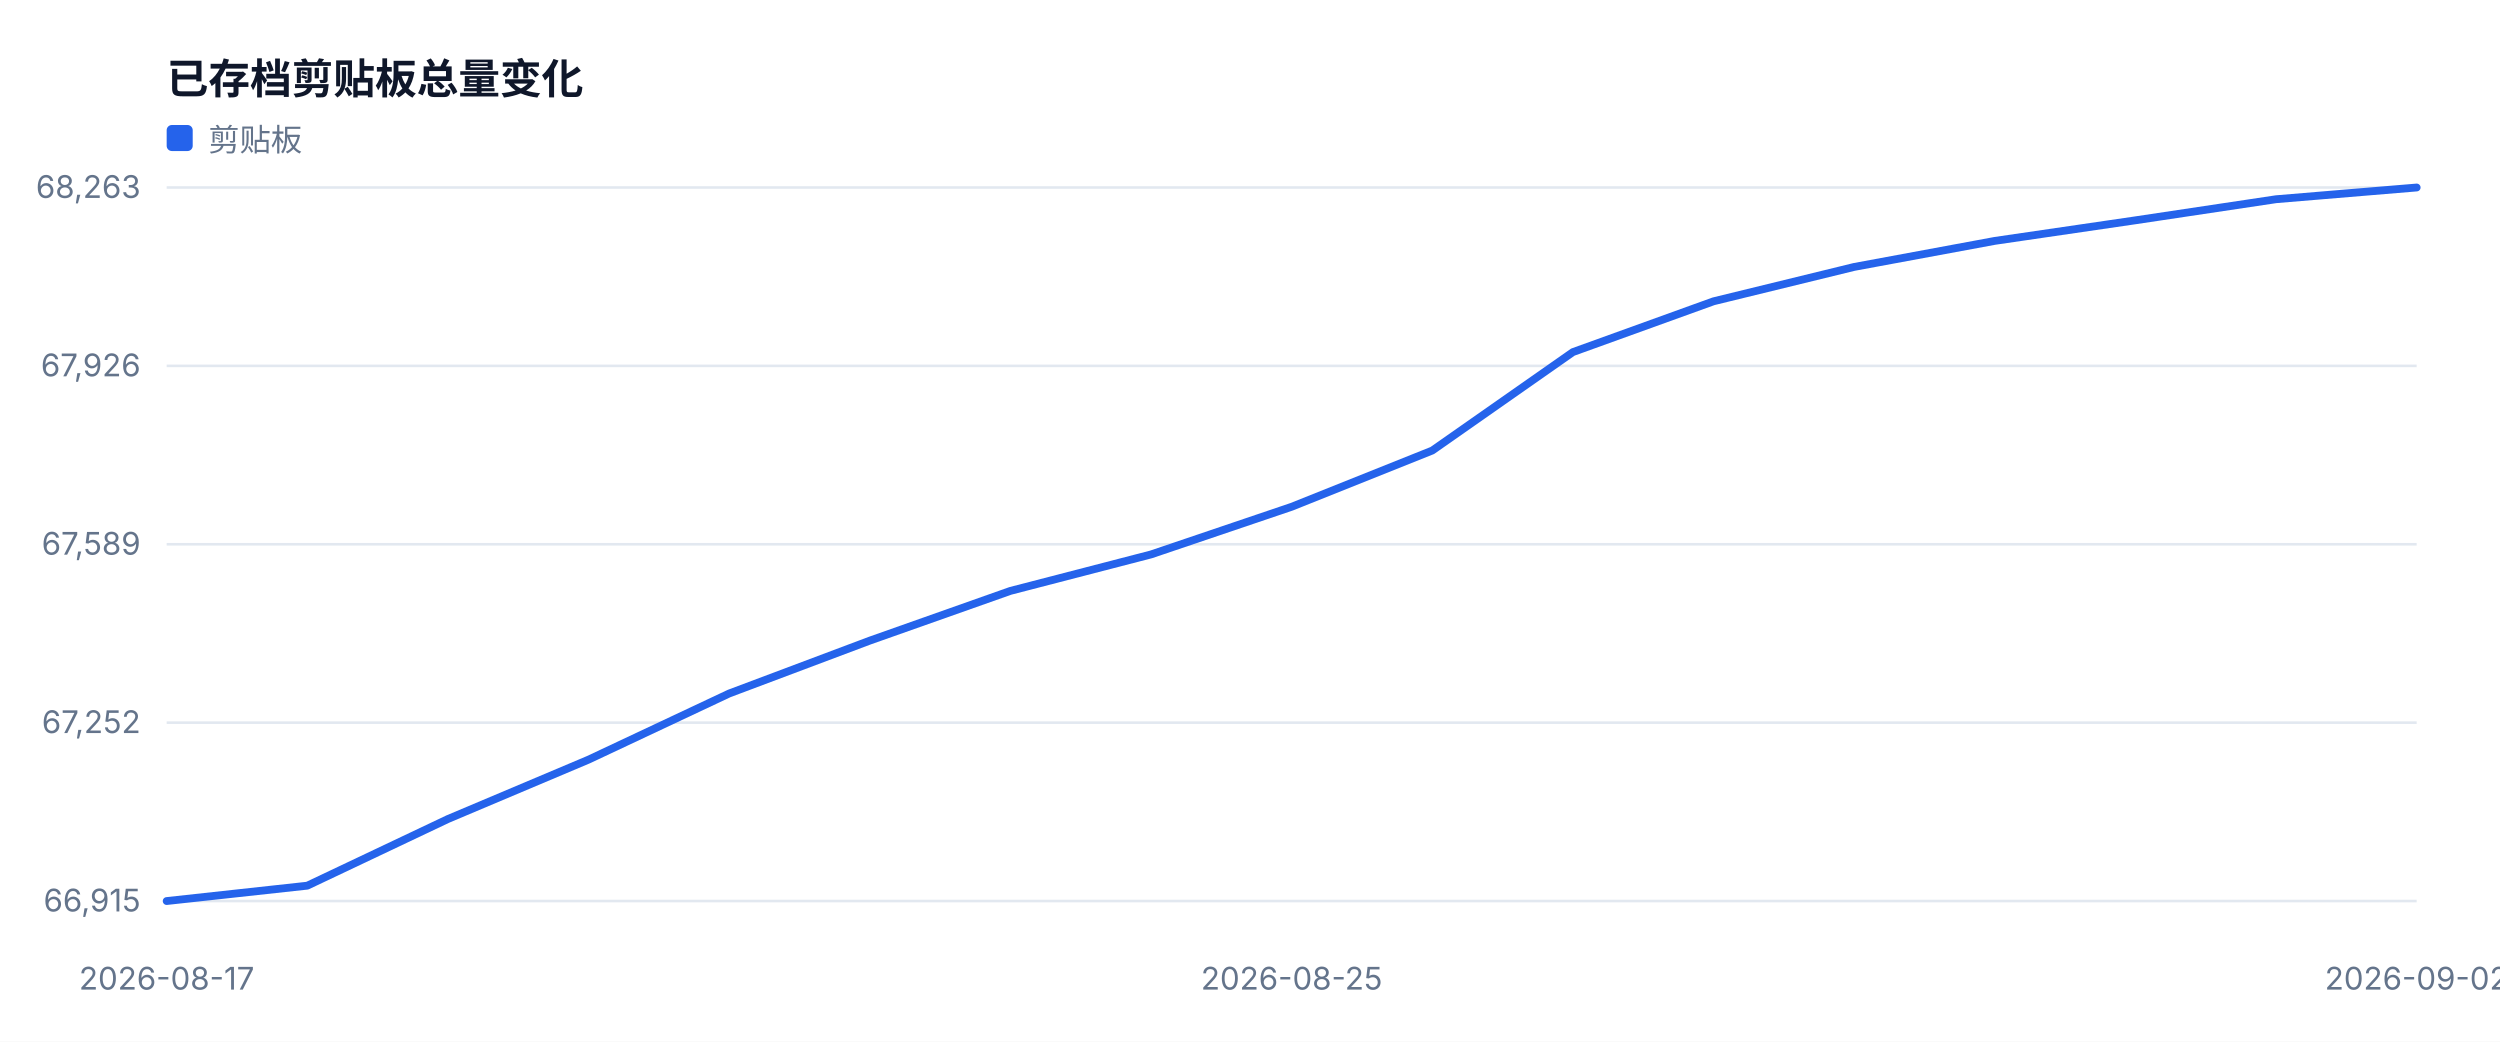
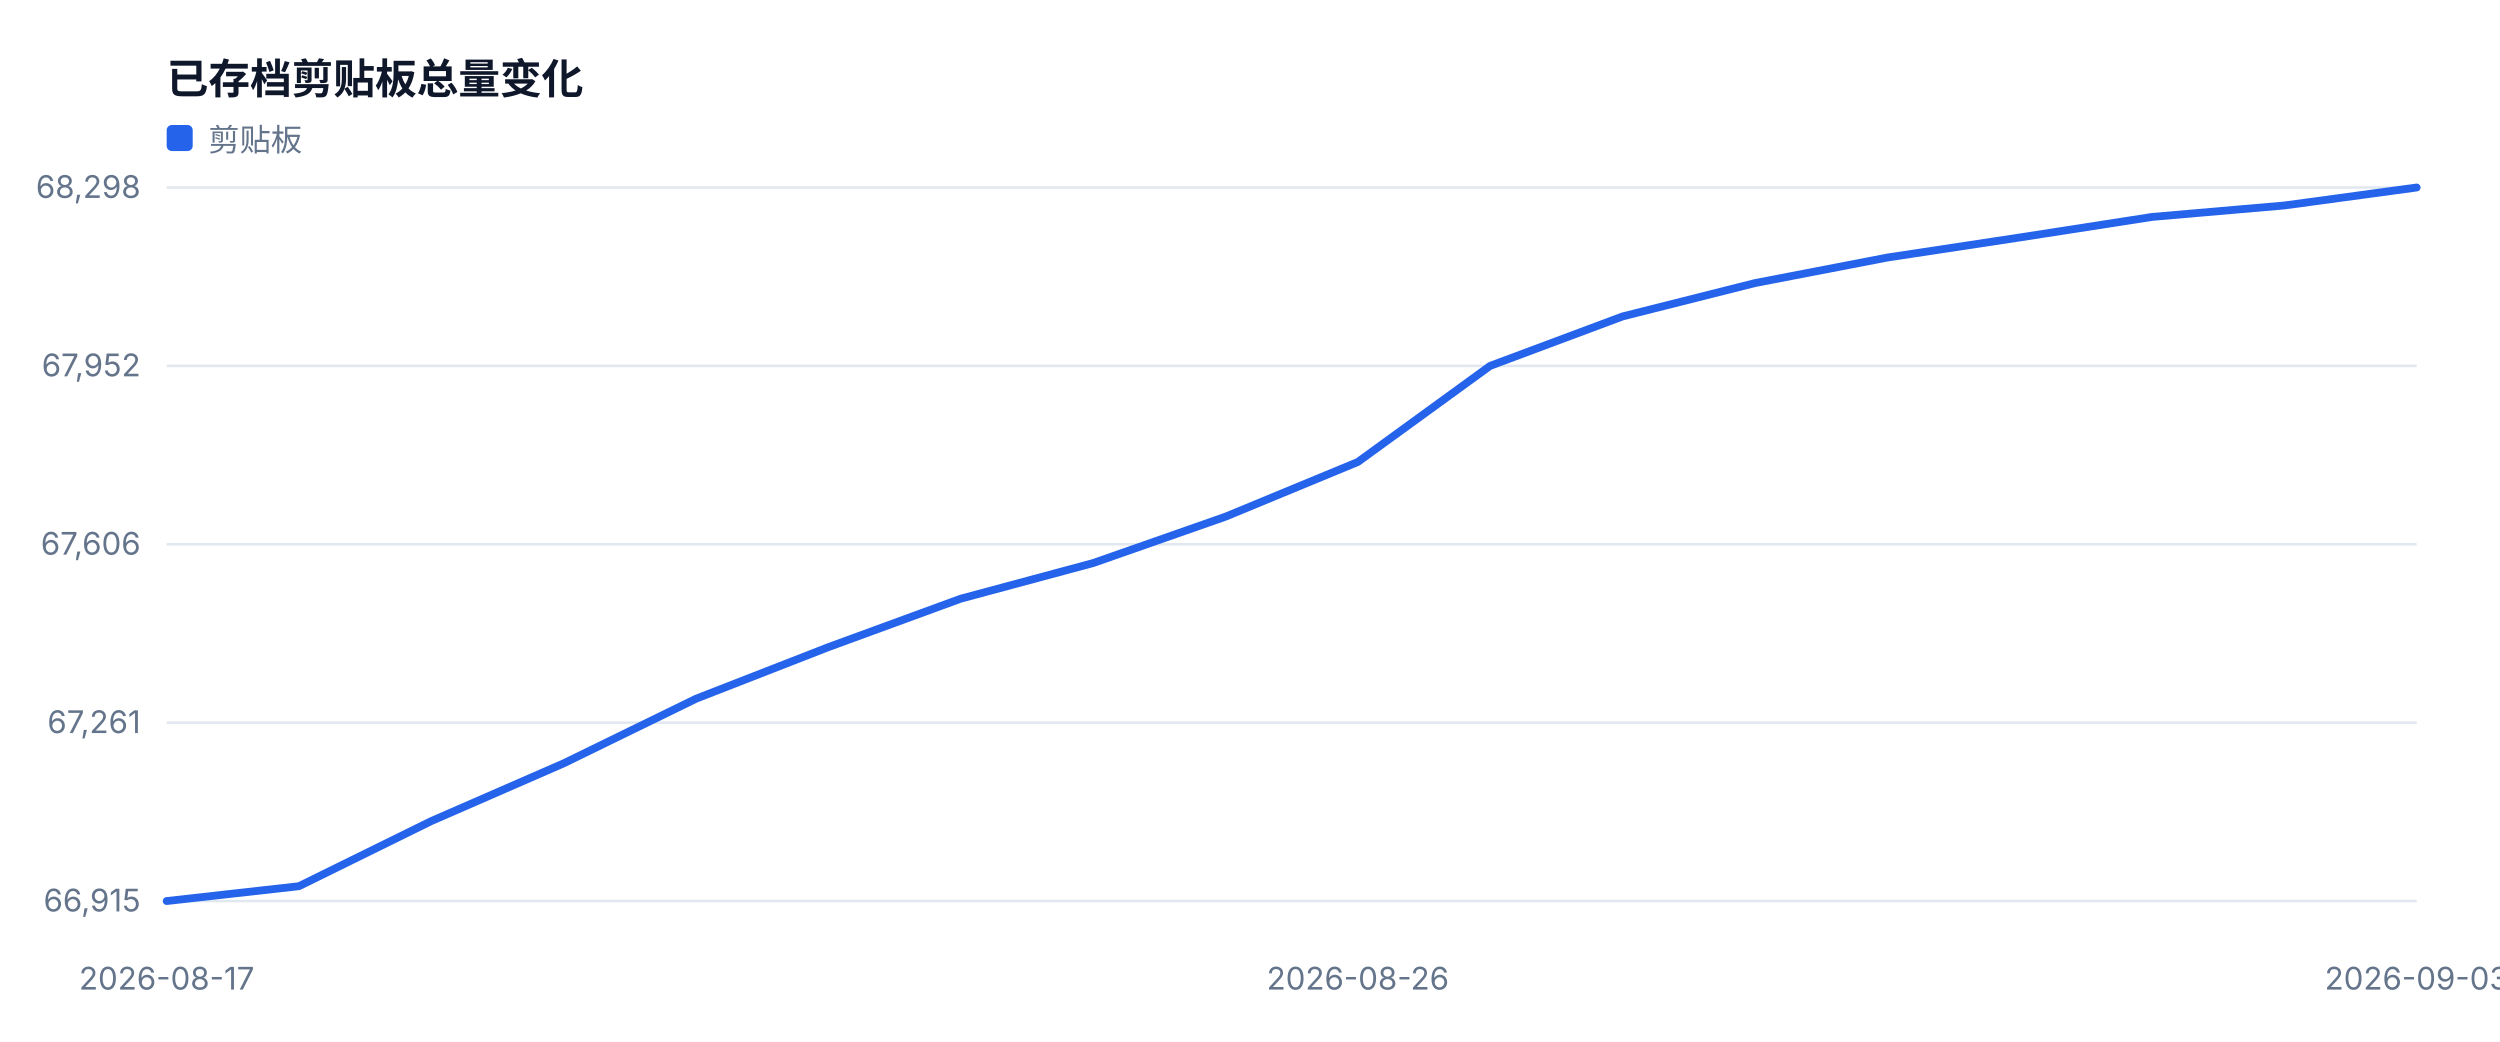
<svg xmlns="http://www.w3.org/2000/svg" width="960" height="400" viewBox="0 0 960 400" role="img">
  <style>text{font-family:-apple-system,BlinkMacSystemFont,'Segoe UI',sans-serif;fill:#334155}.muted{fill:#64748b;font-size:12px}.value{fill:#0f172a;font-size:28px;font-weight:700}.title{fill:#0f172a;font-size:16px;font-weight:700}</style>
  <rect width="100%" height="100%" fill="#ffffff" />
  <text x="64" y="36" class="title">已存档剪贴板总量变化</text>
  <line x1="64" y1="346.0" x2="928" y2="346.0" stroke="#e2e8f0" />
  <text x="54" y="350.0" text-anchor="end" class="muted">66,915</text>
  <line x1="64" y1="277.5" x2="928" y2="277.5" stroke="#e2e8f0" />
-   <text x="54" y="281.5" text-anchor="end" class="muted">67,252</text>
+   <text x="54" y="281.5" text-anchor="end" class="muted">67,261</text>
  <line x1="64" y1="209.0" x2="928" y2="209.0" stroke="#e2e8f0" />
-   <text x="54" y="213.0" text-anchor="end" class="muted">67,589</text>
+   <text x="54" y="213.0" text-anchor="end" class="muted">67,606</text>
  <line x1="64" y1="140.5" x2="928" y2="140.5" stroke="#e2e8f0" />
-   <text x="54" y="144.5" text-anchor="end" class="muted">67,926</text>
+   <text x="54" y="144.5" text-anchor="end" class="muted">67,952</text>
  <line x1="64" y1="72.0" x2="928" y2="72.0" stroke="#e2e8f0" />
-   <text x="54" y="76.0" text-anchor="end" class="muted">68,263</text>
+   <text x="54" y="76.0" text-anchor="end" class="muted">68,298</text>
  <text x="64.0" y="380" text-anchor="middle" class="muted">2026-08-17</text>
-   <text x="496.0" y="380" text-anchor="middle" class="muted">2026-08-25</text>
-   <text x="928.0" y="380" text-anchor="middle" class="muted">2026-09-02</text>
-   <polyline fill="none" stroke="#2563eb" stroke-width="3" stroke-linejoin="round" stroke-linecap="round" points="64.0,346.0 118.0,340.1 172.0,314.5 226.0,291.7 280.0,266.3 334.0,246.0 388.0,226.9 442.0,212.9 496.0,194.6 550.0,173.0 604.0,135.2 658.0,115.7 712.0,102.5 766.0,92.5 820.0,84.6 874.0,76.5 928.0,72.0" />
+   <text x="521.4" y="380" text-anchor="middle" class="muted">2026-08-26</text>
+   <text x="928.0" y="380" text-anchor="middle" class="muted">2026-09-03</text>
+   <polyline fill="none" stroke="#2563eb" stroke-width="3" stroke-linejoin="round" stroke-linecap="round" points="64.0,346.0 114.8,340.3 165.6,315.3 216.5,293.1 267.3,268.3 318.1,248.5 368.9,229.9 419.8,216.2 470.6,198.4 521.4,177.4 572.2,140.5 623.1,121.5 673.9,108.7 724.7,98.9 775.5,91.2 826.4,83.3 877.2,78.9 928.0,72.0" />
  <rect x="64" y="48" width="10" height="10" fill="#2563eb" rx="2" />
  <text x="80" y="58" class="muted">剪贴板</text>
</svg>
